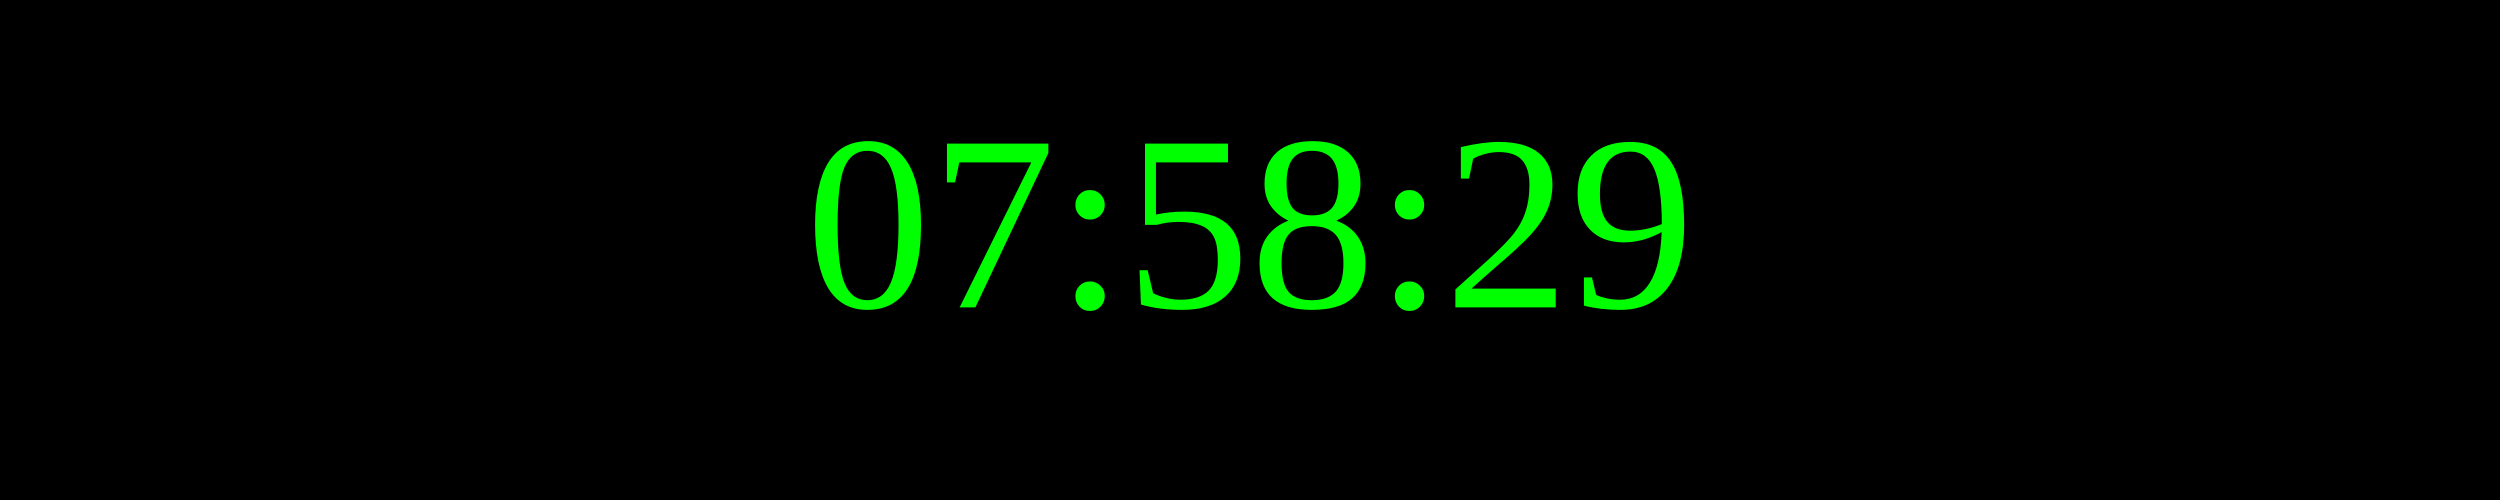
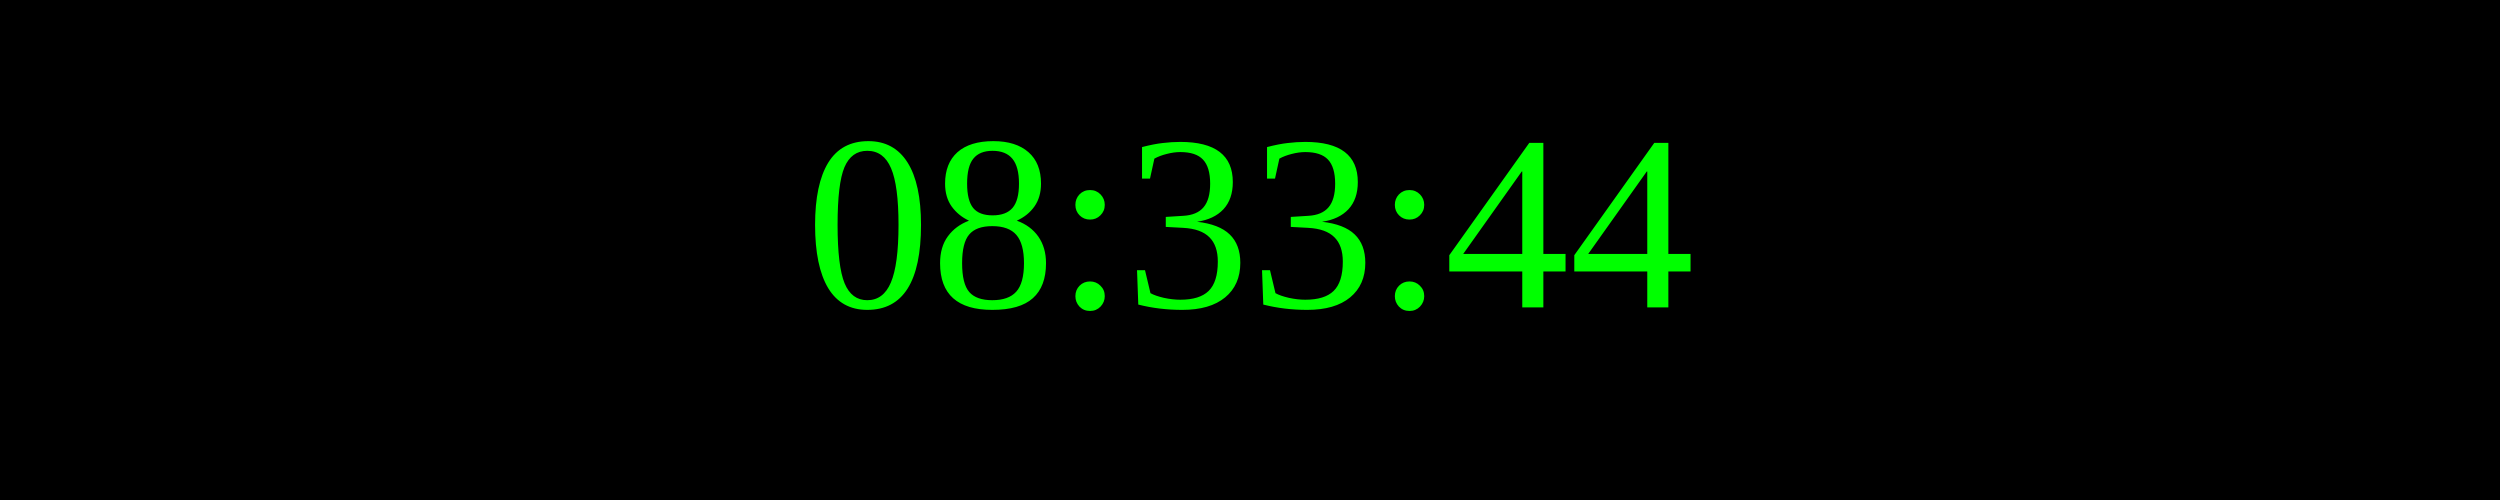
<svg xmlns="http://www.w3.org/2000/svg" width="250" height="50">
  <rect width="100%" height="100%" fill="black" />
  <text x="50%" y="50%" font-size="25" fill="lime" text-anchor="middle" dominant-baseline="middle">
- 07:58:29
+ 08:33:44
</text>
</svg>
